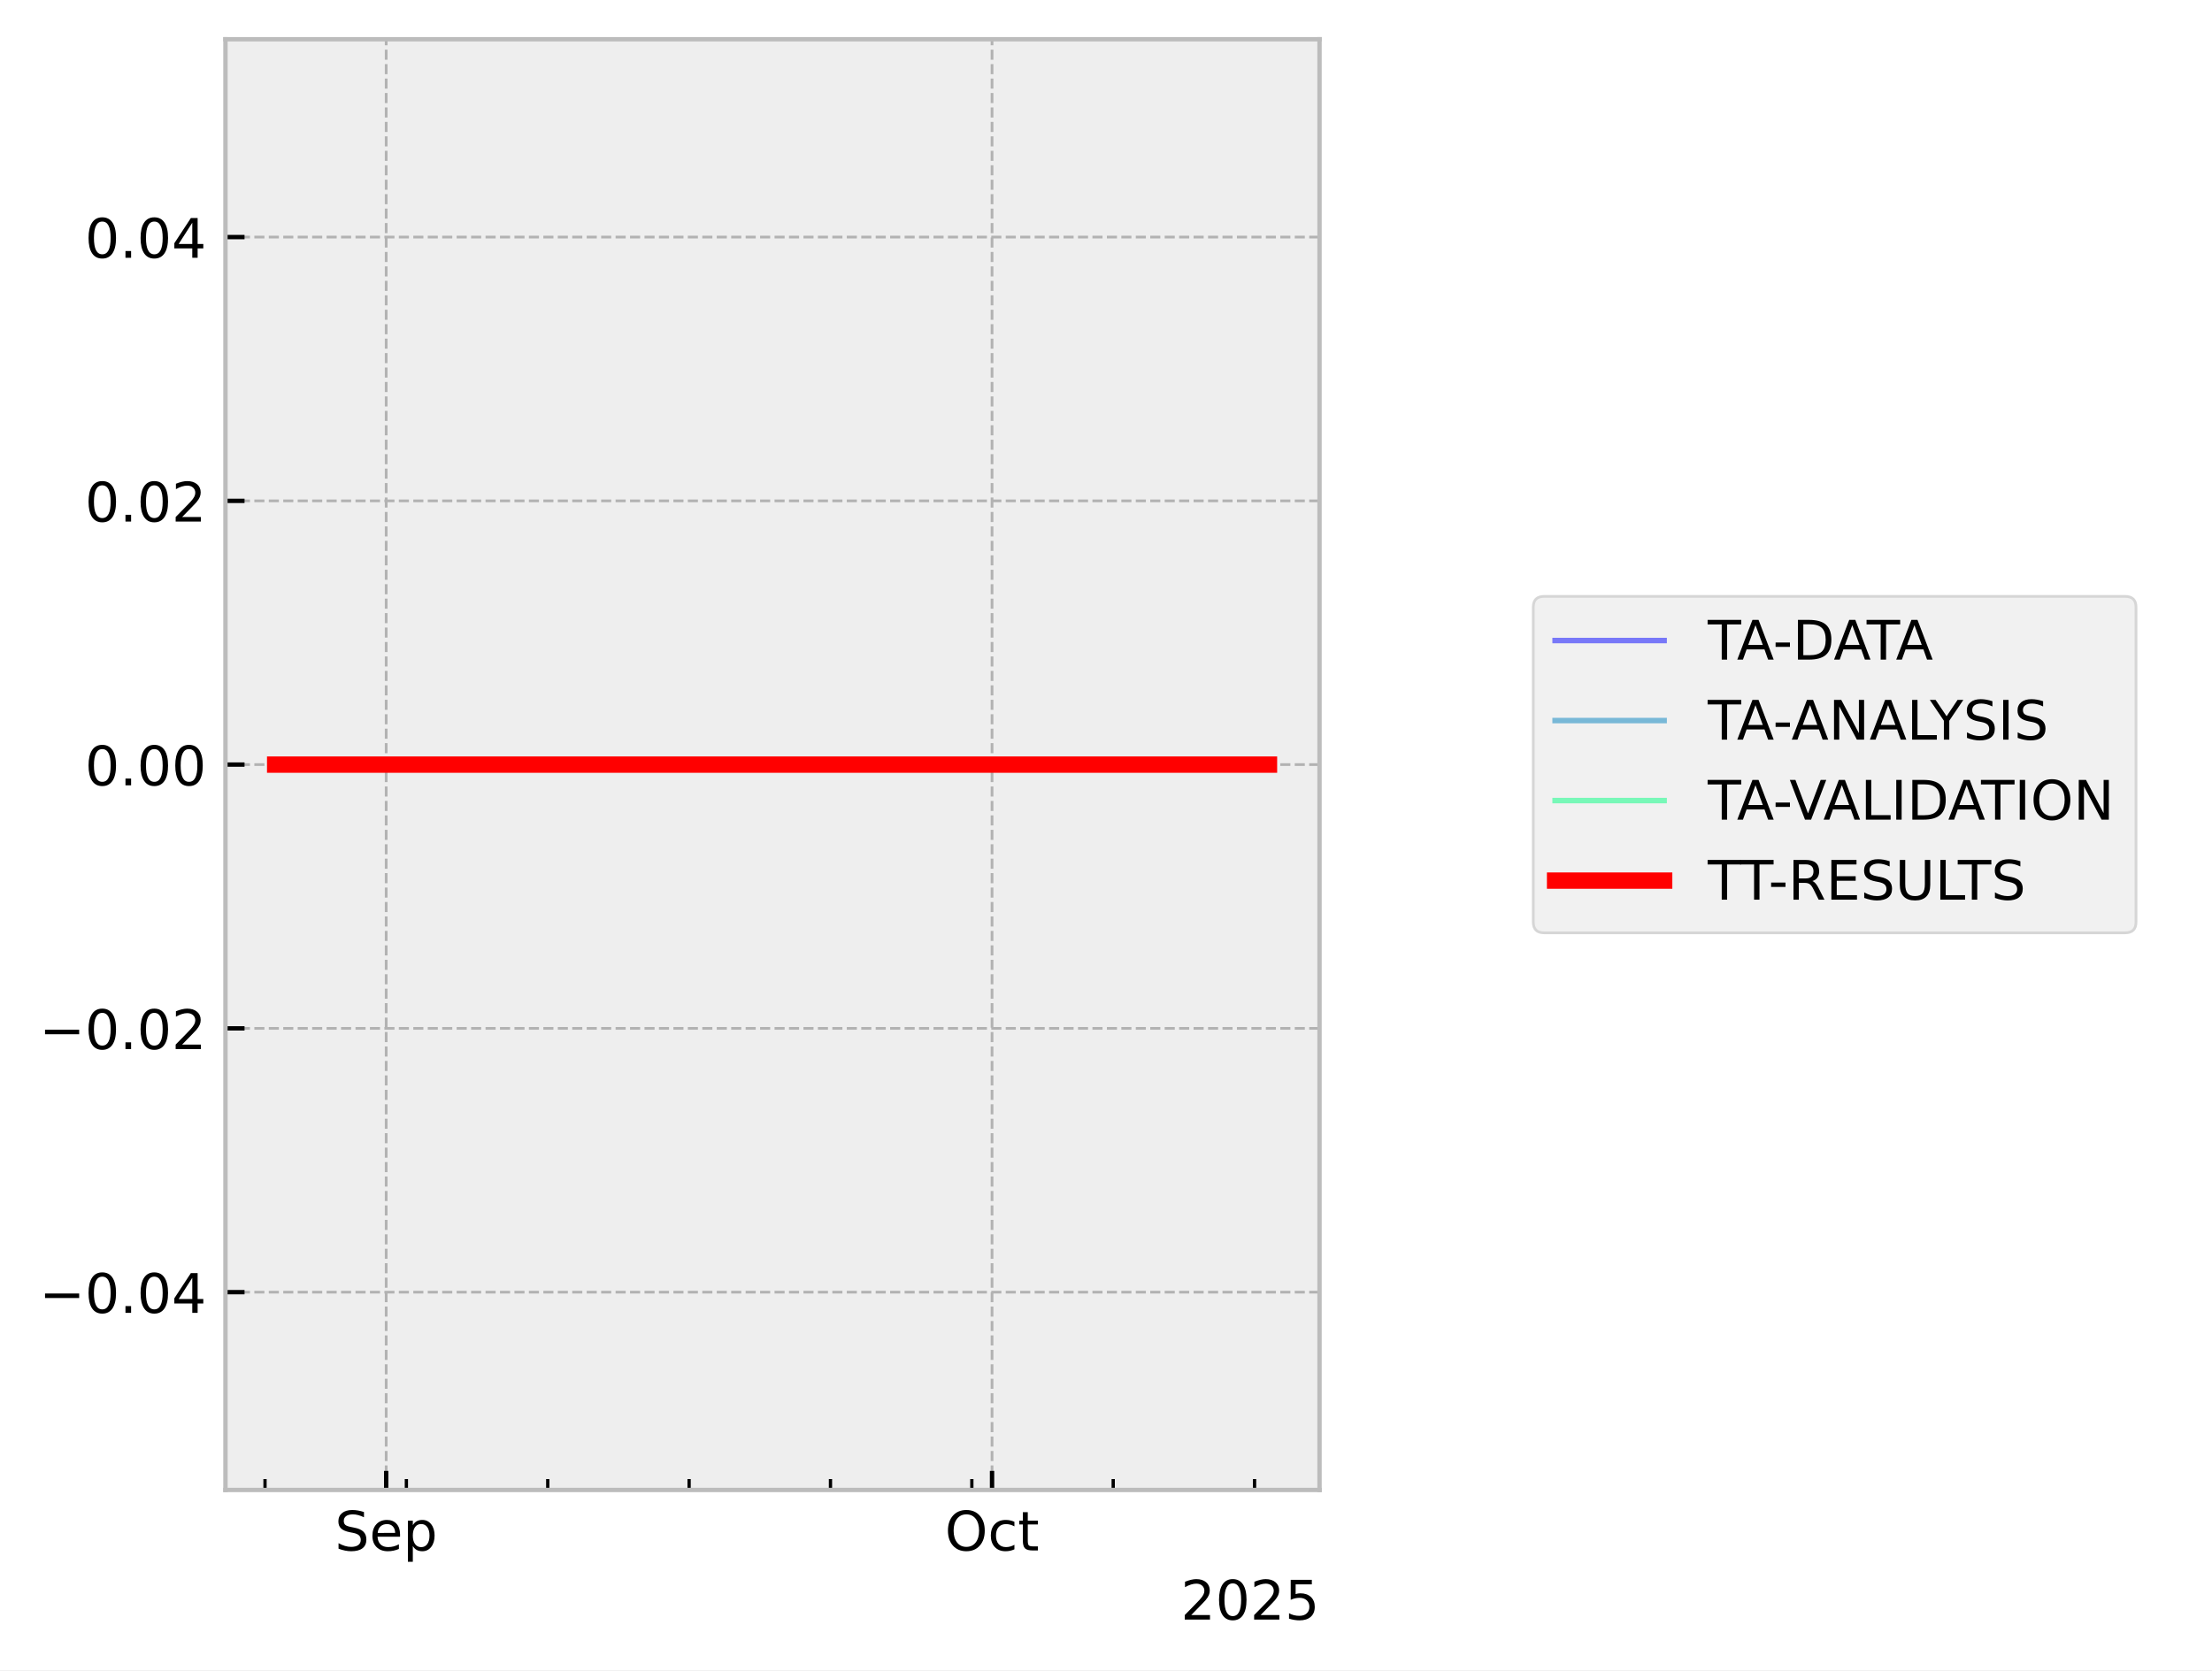
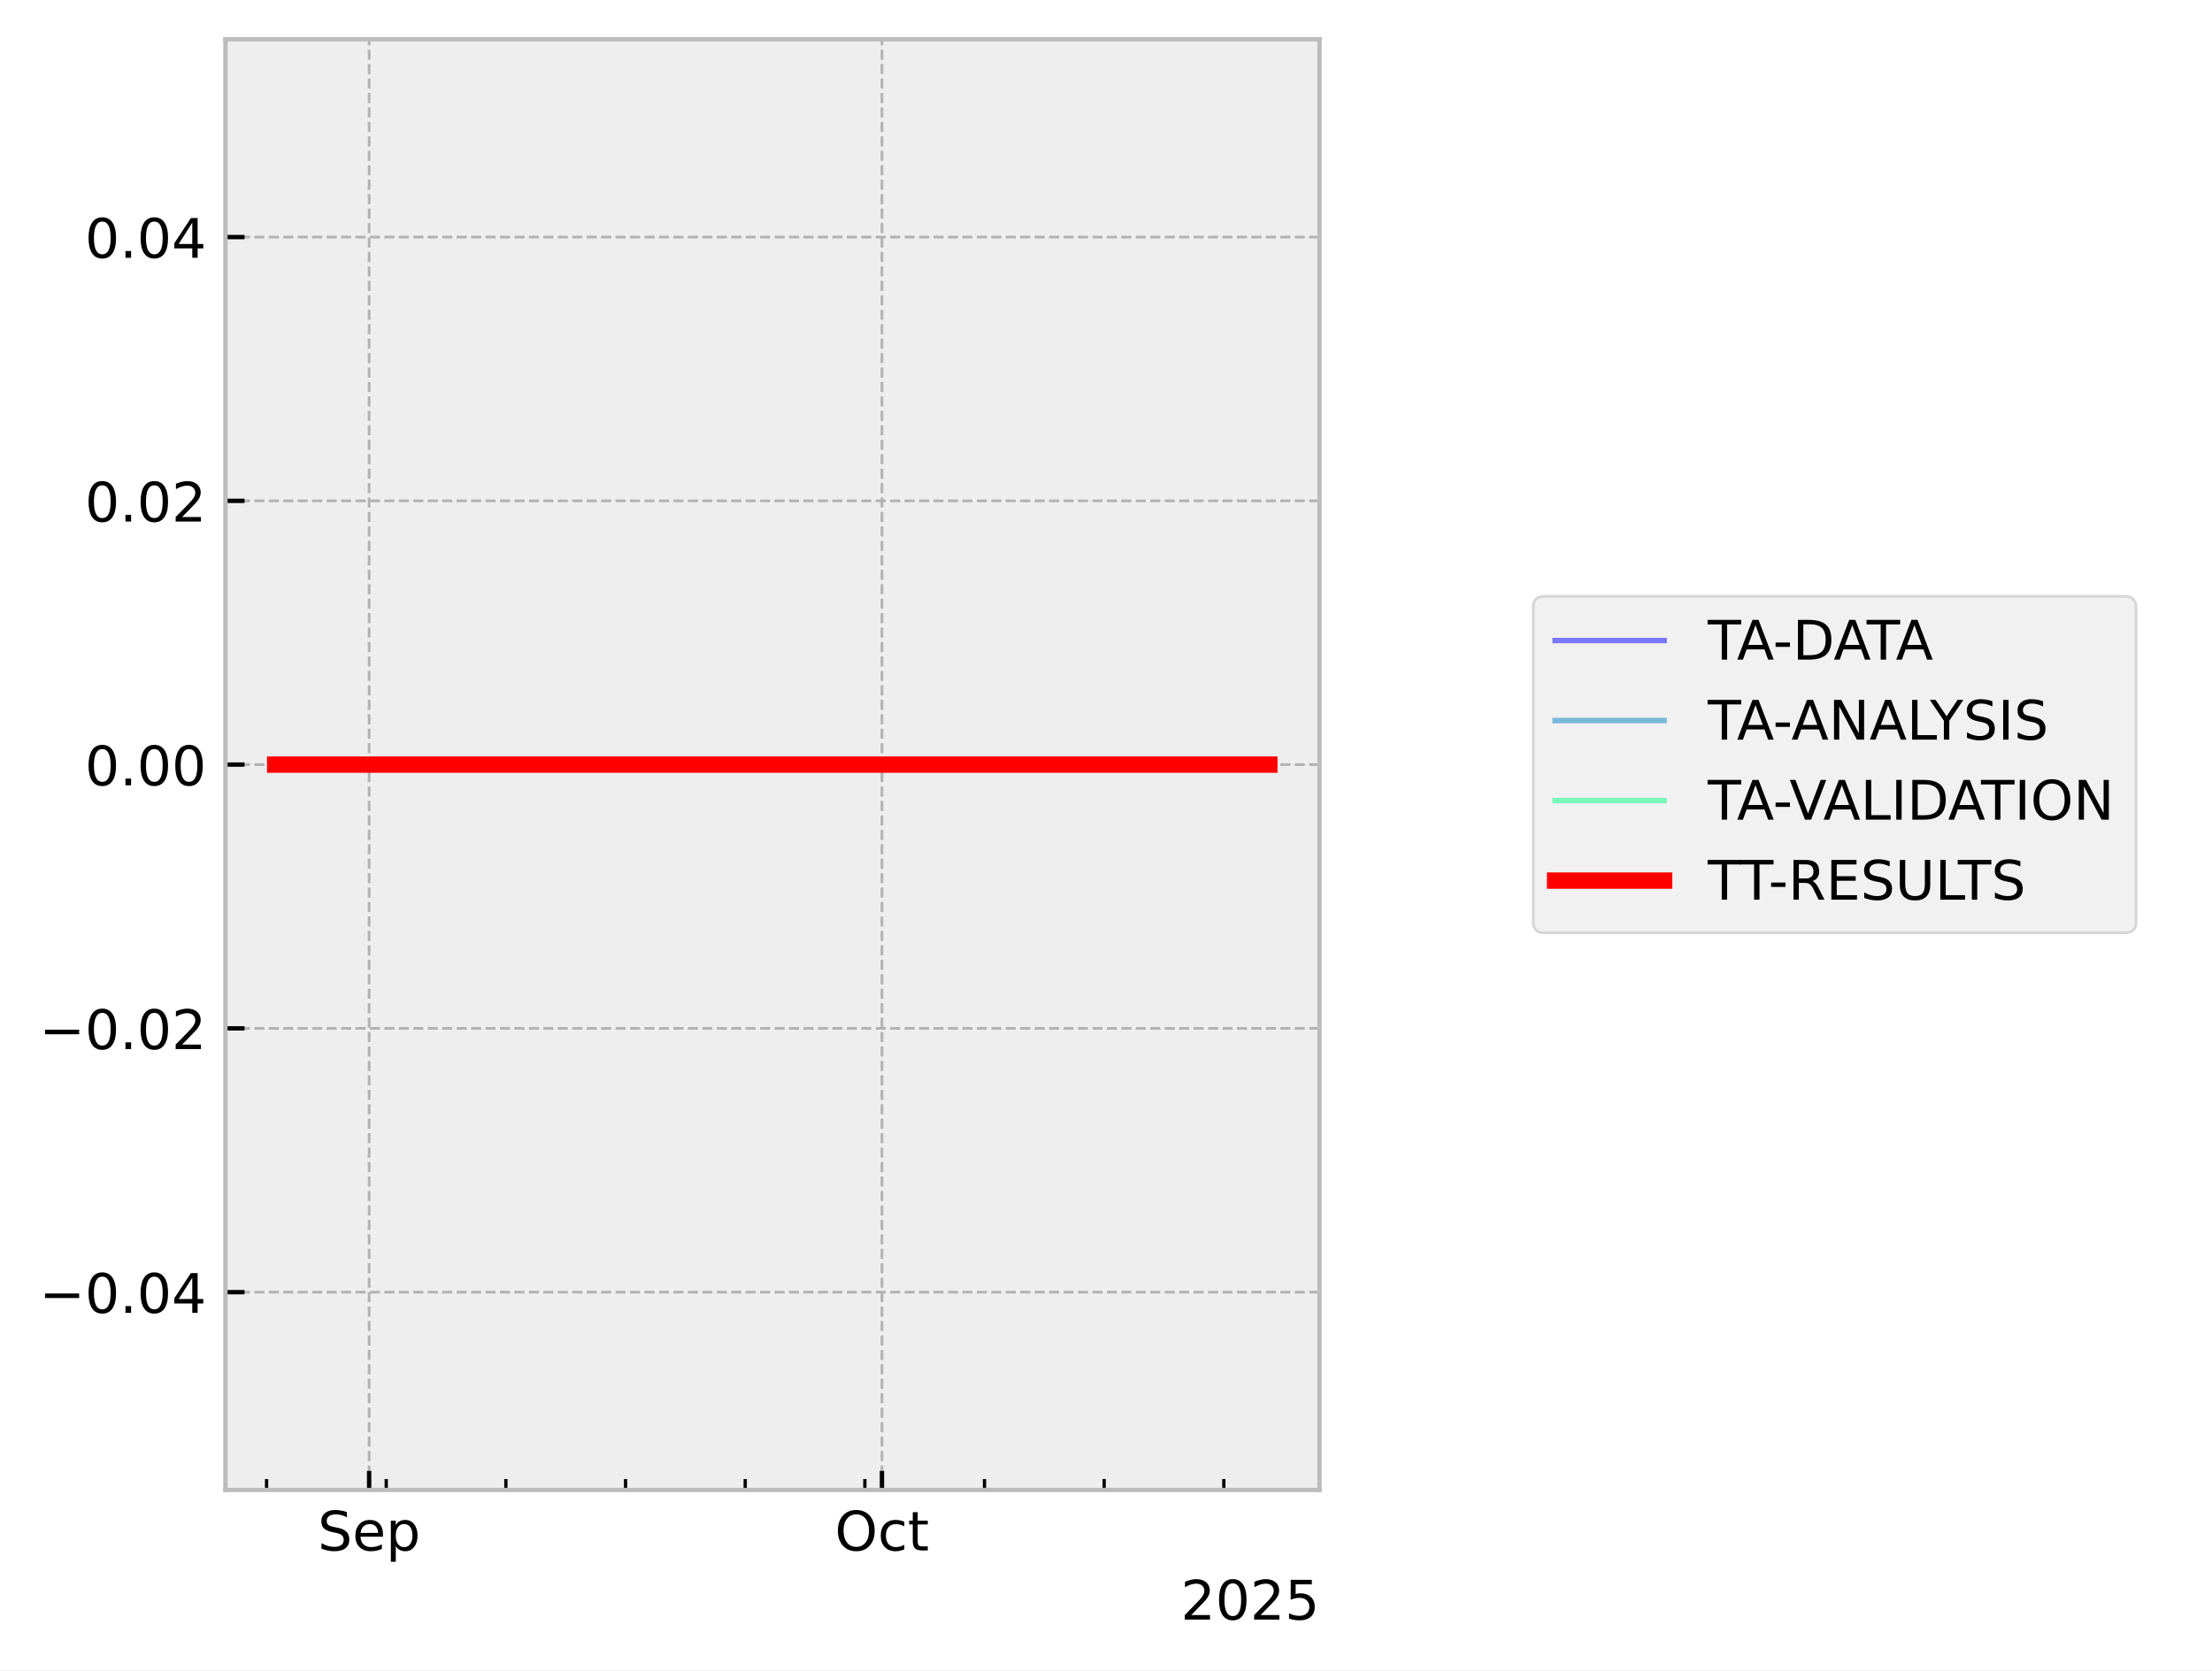
<svg xmlns="http://www.w3.org/2000/svg" xmlns:xlink="http://www.w3.org/1999/xlink" width="405.665pt" height="306.368pt" viewBox="0 0 405.665 306.368" version="1.1">
  <defs>
    <style type="text/css">*{stroke-linejoin: round; stroke-linecap: butt}</style>
  </defs>
  <g id="figure_1">
    <g id="patch_1">
      <path d="M 0 306.368  L 405.665 306.368  L 405.665 0  L 0 0  z " style="fill: #ffffff" />
    </g>
    <g id="axes_1">
      <g id="patch_2">
        <path d="M 41.345 273.312  L 241.991 273.312  L 241.991 7.2  L 41.345 7.2  z " style="fill: #eeeeee" />
      </g>
      <g id="matplotlib.axis_1">
        <g id="xtick_1">
          <g id="line2d_1">
-             <path d="M 70.823 273.312  L 70.823 7.2  " clip-path="url(#p8bd7d6f317)" style="fill: none; stroke-dasharray: 1.85,0.8; stroke-dashoffset: 0; stroke: #b2b2b2; stroke-width: 0.5" />
+             <path d="M 67.697 273.312  L 67.697 7.2  " clip-path="url(#p726fa04dba)" style="fill: none; stroke-dasharray: 1.85,0.8; stroke-dashoffset: 0; stroke: #b2b2b2; stroke-width: 0.5" />
          </g>
          <g id="line2d_2">
            <defs>
-               <path id="me79f7ab7cb" d="M 0 0  L 0 -3.5  " style="stroke: #000000; stroke-width: 0.8" />
-             </defs>
-             <g>
-               <use xlink:href="#me79f7ab7cb" x="70.823" y="273.312" style="stroke: #000000; stroke-width: 0.8" />
+               <path id="m95af756caa" d="M 0 0  L 0 -3.5  " style="stroke: #000000; stroke-width: 0.8" />
+             </defs>
+             <g>
+               <use xlink:href="#m95af756caa" x="67.697" y="273.312" style="stroke: #000000; stroke-width: 0.8" />
            </g>
          </g>
          <g id="text_1">
-             <g transform="translate(61.39827 284.4104) scale(0.1 -0.1)">
+             <g transform="translate(58.27193 284.4104) scale(0.1 -0.1)">
              <defs>
                <path id="DejaVuSans-53" d="M 3425 4513  L 3425 3897  Q 3066 4069 2747 4153  Q 2428 4238 2131 4238  Q 1616 4238 1336 4038  Q 1056 3838 1056 3469  Q 1056 3159 1242 3001  Q 1428 2844 1947 2747  L 2328 2669  Q 3034 2534 3370 2195  Q 3706 1856 3706 1288  Q 3706 609 3251 259  Q 2797 -91 1919 -91  Q 1588 -91 1214 -16  Q 841 59 441 206  L 441 856  Q 825 641 1194 531  Q 1563 422 1919 422  Q 2459 422 2753 634  Q 3047 847 3047 1241  Q 3047 1584 2836 1778  Q 2625 1972 2144 2069  L 1759 2144  Q 1053 2284 737 2584  Q 422 2884 422 3419  Q 422 4038 858 4394  Q 1294 4750 2059 4750  Q 2388 4750 2728 4690  Q 3069 4631 3425 4513  z " transform="scale(0.015625)" />
                <path id="DejaVuSans-65" d="M 3597 1894  L 3597 1613  L 953 1613  Q 991 1019 1311 708  Q 1631 397 2203 397  Q 2534 397 2845 478  Q 3156 559 3463 722  L 3463 178  Q 3153 47 2828 -22  Q 2503 -91 2169 -91  Q 1331 -91 842 396  Q 353 884 353 1716  Q 353 2575 817 3079  Q 1281 3584 2069 3584  Q 2775 3584 3186 3129  Q 3597 2675 3597 1894  z M 3022 2063  Q 3016 2534 2758 2815  Q 2500 3097 2075 3097  Q 1594 3097 1305 2825  Q 1016 2553 972 2059  L 3022 2063  z " transform="scale(0.015625)" />
                <path id="DejaVuSans-70" d="M 1159 525  L 1159 -1331  L 581 -1331  L 581 3500  L 1159 3500  L 1159 2969  Q 1341 3281 1617 3432  Q 1894 3584 2278 3584  Q 2916 3584 3314 3078  Q 3713 2572 3713 1747  Q 3713 922 3314 415  Q 2916 -91 2278 -91  Q 1894 -91 1617 61  Q 1341 213 1159 525  z M 3116 1747  Q 3116 2381 2855 2742  Q 2594 3103 2138 3103  Q 1681 3103 1420 2742  Q 1159 2381 1159 1747  Q 1159 1113 1420 752  Q 1681 391 2138 391  Q 2594 391 2855 752  Q 3116 1113 3116 1747  z " transform="scale(0.015625)" />
              </defs>
              <use xlink:href="#DejaVuSans-53" />
              <use xlink:href="#DejaVuSans-65" transform="translate(63.47656 0)" />
              <use xlink:href="#DejaVuSans-70" transform="translate(125 0)" />
            </g>
          </g>
        </g>
        <g id="xtick_2">
          <g id="line2d_3">
-             <path d="M 181.933 273.312  L 181.933 7.2  " clip-path="url(#p8bd7d6f317)" style="fill: none; stroke-dasharray: 1.85,0.8; stroke-dashoffset: 0; stroke: #b2b2b2; stroke-width: 0.5" />
+             <path d="M 161.743 273.312  L 161.743 7.2  " clip-path="url(#p726fa04dba)" style="fill: none; stroke-dasharray: 1.85,0.8; stroke-dashoffset: 0; stroke: #b2b2b2; stroke-width: 0.5" />
          </g>
          <g id="line2d_4">
            <g>
-               <use xlink:href="#me79f7ab7cb" x="181.933" y="273.312" style="stroke: #000000; stroke-width: 0.8" />
+               <use xlink:href="#m95af756caa" x="161.743" y="273.312" style="stroke: #000000; stroke-width: 0.8" />
            </g>
          </g>
          <g id="text_2">
-             <g transform="translate(173.2872 284.4104) scale(0.1 -0.1)">
+             <g transform="translate(153.0978 284.4104) scale(0.1 -0.1)">
              <defs>
                <path id="DejaVuSans-4f" d="M 2522 4238  Q 1834 4238 1429 3725  Q 1025 3213 1025 2328  Q 1025 1447 1429 934  Q 1834 422 2522 422  Q 3209 422 3611 934  Q 4013 1447 4013 2328  Q 4013 3213 3611 3725  Q 3209 4238 2522 4238  z M 2522 4750  Q 3503 4750 4090 4092  Q 4678 3434 4678 2328  Q 4678 1225 4090 567  Q 3503 -91 2522 -91  Q 1538 -91 948 565  Q 359 1222 359 2328  Q 359 3434 948 4092  Q 1538 4750 2522 4750  z " transform="scale(0.015625)" />
                <path id="DejaVuSans-63" d="M 3122 3366  L 3122 2828  Q 2878 2963 2633 3030  Q 2388 3097 2138 3097  Q 1578 3097 1268 2742  Q 959 2388 959 1747  Q 959 1106 1268 751  Q 1578 397 2138 397  Q 2388 397 2633 464  Q 2878 531 3122 666  L 3122 134  Q 2881 22 2623 -34  Q 2366 -91 2075 -91  Q 1284 -91 818 406  Q 353 903 353 1747  Q 353 2603 823 3093  Q 1294 3584 2113 3584  Q 2378 3584 2631 3529  Q 2884 3475 3122 3366  z " transform="scale(0.015625)" />
                <path id="DejaVuSans-74" d="M 1172 4494  L 1172 3500  L 2356 3500  L 2356 3053  L 1172 3053  L 1172 1153  Q 1172 725 1289 603  Q 1406 481 1766 481  L 2356 481  L 2356 0  L 1766 0  Q 1100 0 847 248  Q 594 497 594 1153  L 594 3053  L 172 3053  L 172 3500  L 594 3500  L 594 4494  L 1172 4494  z " transform="scale(0.015625)" />
              </defs>
              <use xlink:href="#DejaVuSans-4f" />
              <use xlink:href="#DejaVuSans-63" transform="translate(78.71094 0)" />
              <use xlink:href="#DejaVuSans-74" transform="translate(133.6914 0)" />
            </g>
          </g>
        </g>
        <g id="xtick_3">
          <g id="line2d_5">
            <defs>
-               <path id="m8ce0087744" d="M 0 0  L 0 -2  " style="stroke: #000000; stroke-width: 0.6" />
-             </defs>
-             <g>
-               <use xlink:href="#m8ce0087744" x="48.601" y="273.312" style="stroke: #000000; stroke-width: 0.6" />
+               <path id="mc5b8fd951e" d="M 0 0  L 0 -2  " style="stroke: #000000; stroke-width: 0.6" />
+             </defs>
+             <g>
+               <use xlink:href="#mc5b8fd951e" x="48.888" y="273.312" style="stroke: #000000; stroke-width: 0.6" />
            </g>
          </g>
        </g>
        <g id="xtick_4">
          <g id="line2d_6">
            <g>
-               <use xlink:href="#m8ce0087744" x="74.527" y="273.312" style="stroke: #000000; stroke-width: 0.6" />
+               <use xlink:href="#mc5b8fd951e" x="70.832" y="273.312" style="stroke: #000000; stroke-width: 0.6" />
            </g>
          </g>
        </g>
        <g id="xtick_5">
          <g id="line2d_7">
            <g>
-               <use xlink:href="#m8ce0087744" x="100.452" y="273.312" style="stroke: #000000; stroke-width: 0.6" />
+               <use xlink:href="#mc5b8fd951e" x="92.776" y="273.312" style="stroke: #000000; stroke-width: 0.6" />
            </g>
          </g>
        </g>
        <g id="xtick_6">
          <g id="line2d_8">
            <g>
-               <use xlink:href="#m8ce0087744" x="126.378" y="273.312" style="stroke: #000000; stroke-width: 0.6" />
+               <use xlink:href="#mc5b8fd951e" x="114.72" y="273.312" style="stroke: #000000; stroke-width: 0.6" />
            </g>
          </g>
        </g>
        <g id="xtick_7">
          <g id="line2d_9">
            <g>
-               <use xlink:href="#m8ce0087744" x="152.303" y="273.312" style="stroke: #000000; stroke-width: 0.6" />
+               <use xlink:href="#mc5b8fd951e" x="136.664" y="273.312" style="stroke: #000000; stroke-width: 0.6" />
            </g>
          </g>
        </g>
        <g id="xtick_8">
          <g id="line2d_10">
            <g>
-               <use xlink:href="#m8ce0087744" x="178.229" y="273.312" style="stroke: #000000; stroke-width: 0.6" />
+               <use xlink:href="#mc5b8fd951e" x="158.608" y="273.312" style="stroke: #000000; stroke-width: 0.6" />
            </g>
          </g>
        </g>
        <g id="xtick_9">
          <g id="line2d_11">
            <g>
-               <use xlink:href="#m8ce0087744" x="204.154" y="273.312" style="stroke: #000000; stroke-width: 0.6" />
+               <use xlink:href="#mc5b8fd951e" x="180.552" y="273.312" style="stroke: #000000; stroke-width: 0.6" />
            </g>
          </g>
        </g>
        <g id="xtick_10">
          <g id="line2d_12">
            <g>
-               <use xlink:href="#m8ce0087744" x="230.08" y="273.312" style="stroke: #000000; stroke-width: 0.6" />
+               <use xlink:href="#mc5b8fd951e" x="202.496" y="273.312" style="stroke: #000000; stroke-width: 0.6" />
+             </g>
+           </g>
+         </g>
+         <g id="xtick_11">
+           <g id="line2d_13">
+             <g>
+               <use xlink:href="#mc5b8fd951e" x="224.441" y="273.312" style="stroke: #000000; stroke-width: 0.6" />
            </g>
          </g>
        </g>
        <g id="text_3">
          <g transform="translate(216.5412 297.0886) scale(0.1 -0.1)">
            <defs>
              <path id="DejaVuSans-32" d="M 1228 531  L 3431 531  L 3431 0  L 469 0  L 469 531  Q 828 903 1448 1529  Q 2069 2156 2228 2338  Q 2531 2678 2651 2914  Q 2772 3150 2772 3378  Q 2772 3750 2511 3984  Q 2250 4219 1831 4219  Q 1534 4219 1204 4116  Q 875 4013 500 3803  L 500 4441  Q 881 4594 1212 4672  Q 1544 4750 1819 4750  Q 2544 4750 2975 4387  Q 3406 4025 3406 3419  Q 3406 3131 3298 2873  Q 3191 2616 2906 2266  Q 2828 2175 2409 1742  Q 1991 1309 1228 531  z " transform="scale(0.015625)" />
              <path id="DejaVuSans-30" d="M 2034 4250  Q 1547 4250 1301 3770  Q 1056 3291 1056 2328  Q 1056 1369 1301 889  Q 1547 409 2034 409  Q 2525 409 2770 889  Q 3016 1369 3016 2328  Q 3016 3291 2770 3770  Q 2525 4250 2034 4250  z M 2034 4750  Q 2819 4750 3233 4129  Q 3647 3509 3647 2328  Q 3647 1150 3233 529  Q 2819 -91 2034 -91  Q 1250 -91 836 529  Q 422 1150 422 2328  Q 422 3509 836 4129  Q 1250 4750 2034 4750  z " transform="scale(0.015625)" />
              <path id="DejaVuSans-35" d="M 691 4666  L 3169 4666  L 3169 4134  L 1269 4134  L 1269 2991  Q 1406 3038 1543 3061  Q 1681 3084 1819 3084  Q 2600 3084 3056 2656  Q 3513 2228 3513 1497  Q 3513 744 3044 326  Q 2575 -91 1722 -91  Q 1428 -91 1123 -41  Q 819 9 494 109  L 494 744  Q 775 591 1075 516  Q 1375 441 1709 441  Q 2250 441 2565 725  Q 2881 1009 2881 1497  Q 2881 1984 2565 2268  Q 2250 2553 1709 2553  Q 1456 2553 1204 2497  Q 953 2441 691 2322  L 691 4666  z " transform="scale(0.015625)" />
            </defs>
            <use xlink:href="#DejaVuSans-32" />
            <use xlink:href="#DejaVuSans-30" transform="translate(63.62305 0)" />
            <use xlink:href="#DejaVuSans-32" transform="translate(127.2461 0)" />
            <use xlink:href="#DejaVuSans-35" transform="translate(190.8691 0)" />
          </g>
        </g>
      </g>
      <g id="matplotlib.axis_2">
        <g id="ytick_1">
-           <g id="line2d_13">
-             <path d="M 41.345 237.024  L 241.991 237.024  " clip-path="url(#p8bd7d6f317)" style="fill: none; stroke-dasharray: 1.85,0.8; stroke-dashoffset: 0; stroke: #b2b2b2; stroke-width: 0.5" />
-           </g>
          <g id="line2d_14">
-             <defs>
-               <path id="m07ac618ad4" d="M 0 0  L 3.5 0  " style="stroke: #000000; stroke-width: 0.8" />
-             </defs>
-             <g>
-               <use xlink:href="#m07ac618ad4" x="41.345" y="237.024" style="stroke: #000000; stroke-width: 0.8" />
+             <path d="M 41.345 237.024  L 241.991 237.024  " clip-path="url(#p726fa04dba)" style="fill: none; stroke-dasharray: 1.85,0.8; stroke-dashoffset: 0; stroke: #b2b2b2; stroke-width: 0.5" />
+           </g>
+           <g id="line2d_15">
+             <defs>
+               <path id="ma5ca0bc8ba" d="M 0 0  L 3.5 0  " style="stroke: #000000; stroke-width: 0.8" />
+             </defs>
+             <g>
+               <use xlink:href="#ma5ca0bc8ba" x="41.345" y="237.024" style="stroke: #000000; stroke-width: 0.8" />
            </g>
          </g>
          <g id="text_4">
            <g transform="translate(7.2 240.8232) scale(0.1 -0.1)">
              <defs>
                <path id="DejaVuSans-2212" d="M 678 2272  L 4684 2272  L 4684 1741  L 678 1741  L 678 2272  z " transform="scale(0.015625)" />
                <path id="DejaVuSans-2e" d="M 684 794  L 1344 794  L 1344 0  L 684 0  L 684 794  z " transform="scale(0.015625)" />
                <path id="DejaVuSans-34" d="M 2419 4116  L 825 1625  L 2419 1625  L 2419 4116  z M 2253 4666  L 3047 4666  L 3047 1625  L 3713 1625  L 3713 1100  L 3047 1100  L 3047 0  L 2419 0  L 2419 1100  L 313 1100  L 313 1709  L 2253 4666  z " transform="scale(0.015625)" />
              </defs>
              <use xlink:href="#DejaVuSans-2212" />
              <use xlink:href="#DejaVuSans-30" transform="translate(83.78906 0)" />
              <use xlink:href="#DejaVuSans-2e" transform="translate(147.4121 0)" />
              <use xlink:href="#DejaVuSans-30" transform="translate(179.1992 0)" />
              <use xlink:href="#DejaVuSans-34" transform="translate(242.8223 0)" />
            </g>
          </g>
        </g>
        <g id="ytick_2">
-           <g id="line2d_15">
-             <path d="M 41.345 188.64  L 241.991 188.64  " clip-path="url(#p8bd7d6f317)" style="fill: none; stroke-dasharray: 1.85,0.8; stroke-dashoffset: 0; stroke: #b2b2b2; stroke-width: 0.5" />
-           </g>
          <g id="line2d_16">
-             <g>
-               <use xlink:href="#m07ac618ad4" x="41.345" y="188.64" style="stroke: #000000; stroke-width: 0.8" />
+             <path d="M 41.345 188.64  L 241.991 188.64  " clip-path="url(#p726fa04dba)" style="fill: none; stroke-dasharray: 1.85,0.8; stroke-dashoffset: 0; stroke: #b2b2b2; stroke-width: 0.5" />
+           </g>
+           <g id="line2d_17">
+             <g>
+               <use xlink:href="#ma5ca0bc8ba" x="41.345" y="188.64" style="stroke: #000000; stroke-width: 0.8" />
            </g>
          </g>
          <g id="text_5">
            <g transform="translate(7.2 192.4392) scale(0.1 -0.1)">
              <use xlink:href="#DejaVuSans-2212" />
              <use xlink:href="#DejaVuSans-30" transform="translate(83.78906 0)" />
              <use xlink:href="#DejaVuSans-2e" transform="translate(147.4121 0)" />
              <use xlink:href="#DejaVuSans-30" transform="translate(179.1992 0)" />
              <use xlink:href="#DejaVuSans-32" transform="translate(242.8223 0)" />
            </g>
          </g>
        </g>
        <g id="ytick_3">
-           <g id="line2d_17">
-             <path d="M 41.345 140.256  L 241.991 140.256  " clip-path="url(#p8bd7d6f317)" style="fill: none; stroke-dasharray: 1.85,0.8; stroke-dashoffset: 0; stroke: #b2b2b2; stroke-width: 0.5" />
-           </g>
          <g id="line2d_18">
-             <g>
-               <use xlink:href="#m07ac618ad4" x="41.345" y="140.256" style="stroke: #000000; stroke-width: 0.8" />
+             <path d="M 41.345 140.256  L 241.991 140.256  " clip-path="url(#p726fa04dba)" style="fill: none; stroke-dasharray: 1.85,0.8; stroke-dashoffset: 0; stroke: #b2b2b2; stroke-width: 0.5" />
+           </g>
+           <g id="line2d_19">
+             <g>
+               <use xlink:href="#ma5ca0bc8ba" x="41.345" y="140.256" style="stroke: #000000; stroke-width: 0.8" />
            </g>
          </g>
          <g id="text_6">
            <g transform="translate(15.57969 144.0552) scale(0.1 -0.1)">
              <use xlink:href="#DejaVuSans-30" />
              <use xlink:href="#DejaVuSans-2e" transform="translate(63.62305 0)" />
              <use xlink:href="#DejaVuSans-30" transform="translate(95.41016 0)" />
              <use xlink:href="#DejaVuSans-30" transform="translate(159.0332 0)" />
            </g>
          </g>
        </g>
        <g id="ytick_4">
-           <g id="line2d_19">
-             <path d="M 41.345 91.872  L 241.991 91.872  " clip-path="url(#p8bd7d6f317)" style="fill: none; stroke-dasharray: 1.85,0.8; stroke-dashoffset: 0; stroke: #b2b2b2; stroke-width: 0.5" />
-           </g>
          <g id="line2d_20">
-             <g>
-               <use xlink:href="#m07ac618ad4" x="41.345" y="91.872" style="stroke: #000000; stroke-width: 0.8" />
+             <path d="M 41.345 91.872  L 241.991 91.872  " clip-path="url(#p726fa04dba)" style="fill: none; stroke-dasharray: 1.85,0.8; stroke-dashoffset: 0; stroke: #b2b2b2; stroke-width: 0.5" />
+           </g>
+           <g id="line2d_21">
+             <g>
+               <use xlink:href="#ma5ca0bc8ba" x="41.345" y="91.872" style="stroke: #000000; stroke-width: 0.8" />
            </g>
          </g>
          <g id="text_7">
            <g transform="translate(15.57969 95.67122) scale(0.1 -0.1)">
              <use xlink:href="#DejaVuSans-30" />
              <use xlink:href="#DejaVuSans-2e" transform="translate(63.62305 0)" />
              <use xlink:href="#DejaVuSans-30" transform="translate(95.41016 0)" />
              <use xlink:href="#DejaVuSans-32" transform="translate(159.0332 0)" />
            </g>
          </g>
        </g>
        <g id="ytick_5">
-           <g id="line2d_21">
-             <path d="M 41.345 43.488  L 241.991 43.488  " clip-path="url(#p8bd7d6f317)" style="fill: none; stroke-dasharray: 1.85,0.8; stroke-dashoffset: 0; stroke: #b2b2b2; stroke-width: 0.5" />
-           </g>
          <g id="line2d_22">
-             <g>
-               <use xlink:href="#m07ac618ad4" x="41.345" y="43.488" style="stroke: #000000; stroke-width: 0.8" />
+             <path d="M 41.345 43.488  L 241.991 43.488  " clip-path="url(#p726fa04dba)" style="fill: none; stroke-dasharray: 1.85,0.8; stroke-dashoffset: 0; stroke: #b2b2b2; stroke-width: 0.5" />
+           </g>
+           <g id="line2d_23">
+             <g>
+               <use xlink:href="#ma5ca0bc8ba" x="41.345" y="43.488" style="stroke: #000000; stroke-width: 0.8" />
            </g>
          </g>
          <g id="text_8">
            <g transform="translate(15.57969 47.28722) scale(0.1 -0.1)">
              <use xlink:href="#DejaVuSans-30" />
              <use xlink:href="#DejaVuSans-2e" transform="translate(63.62305 0)" />
              <use xlink:href="#DejaVuSans-30" transform="translate(95.41016 0)" />
              <use xlink:href="#DejaVuSans-34" transform="translate(159.0332 0)" />
            </g>
          </g>
        </g>
      </g>
-       <g id="line2d_23">
-         <path d="M 50.466 140.256  L 51.016 140.256  L 53.923 140.256  L 54.371 140.256  L 54.519 140.256  L 54.838 140.256  L 58.709 140.256  L 62.148 140.256  L 106.678 140.256  L 109.309 140.256  L 113.645 140.256  L 124.495 140.256  L 125.209 140.256  L 128.16 140.256  L 128.732 140.256  L 131.552 140.256  L 139.408 140.256  L 164.905 140.256  L 176.083 140.256  L 202.801 140.256  L 206.802 140.256  L 232.72 140.256  L 232.871 140.256  " clip-path="url(#p8bd7d6f317)" style="fill: none; stroke: #0000ff; stroke-opacity: 0.5; stroke-linecap: square" />
-       </g>
      <g id="line2d_24">
-         <path d="M 50.466 140.256  L 51.016 140.256  L 53.923 140.256  L 54.371 140.256  L 54.519 140.256  L 54.838 140.256  L 58.709 140.256  L 62.148 140.256  L 106.678 140.256  L 109.309 140.256  L 113.645 140.256  L 124.495 140.256  L 125.209 140.256  L 128.16 140.256  L 128.732 140.256  L 131.552 140.256  L 139.408 140.256  L 164.905 140.256  L 176.083 140.256  L 202.801 140.256  L 206.802 140.256  L 232.72 140.256  L 232.871 140.256  " clip-path="url(#p8bd7d6f317)" style="fill: none; stroke: #0080bf; stroke-opacity: 0.5; stroke-linecap: square" />
+         <path d="M 50.466 140.256  L 50.931 140.256  L 53.392 140.256  L 53.771 140.256  L 53.897 140.256  L 54.167 140.256  L 57.443 140.256  L 60.354 140.256  L 98.046 140.256  L 100.272 140.256  L 103.943 140.256  L 113.127 140.256  L 113.731 140.256  L 116.228 140.256  L 116.712 140.256  L 119.1 140.256  L 125.749 140.256  L 147.331 140.256  L 156.792 140.256  L 179.407 140.256  L 182.793 140.256  L 204.859 140.256  L 232.796 140.256  L 232.871 140.256  " clip-path="url(#p726fa04dba)" style="fill: none; stroke: #0000ff; stroke-opacity: 0.5; stroke-linecap: square" />
      </g>
      <g id="line2d_25">
-         <path d="M 50.466 140.256  L 51.016 140.256  L 53.923 140.256  L 54.371 140.256  L 54.519 140.256  L 54.838 140.256  L 58.709 140.256  L 62.148 140.256  L 106.678 140.256  L 109.309 140.256  L 113.645 140.256  L 124.495 140.256  L 125.209 140.256  L 128.16 140.256  L 128.732 140.256  L 131.552 140.256  L 139.408 140.256  L 164.905 140.256  L 176.083 140.256  L 202.801 140.256  L 206.802 140.256  L 232.72 140.256  L 232.871 140.256  " clip-path="url(#p8bd7d6f317)" style="fill: none; stroke: #00ff80; stroke-opacity: 0.5; stroke-linecap: square" />
+         <path d="M 50.466 140.256  L 50.931 140.256  L 53.392 140.256  L 53.771 140.256  L 53.897 140.256  L 54.167 140.256  L 57.443 140.256  L 60.354 140.256  L 98.046 140.256  L 100.272 140.256  L 103.943 140.256  L 113.127 140.256  L 113.731 140.256  L 116.228 140.256  L 116.712 140.256  L 119.1 140.256  L 125.749 140.256  L 147.331 140.256  L 156.792 140.256  L 179.407 140.256  L 182.793 140.256  L 204.859 140.256  L 232.796 140.256  L 232.871 140.256  " clip-path="url(#p726fa04dba)" style="fill: none; stroke: #0080bf; stroke-opacity: 0.5; stroke-linecap: square" />
      </g>
      <g id="line2d_26">
-         <path d="M 50.466 140.256  L 51.016 140.256  L 53.923 140.256  L 54.371 140.256  L 54.519 140.256  L 54.838 140.256  L 58.709 140.256  L 62.148 140.256  L 232.72 140.256  " clip-path="url(#p8bd7d6f317)" style="fill: none; stroke: #ff0000; stroke-width: 3; stroke-linecap: square" />
+         <path d="M 50.466 140.256  L 50.931 140.256  L 53.392 140.256  L 53.771 140.256  L 53.897 140.256  L 54.167 140.256  L 57.443 140.256  L 60.354 140.256  L 98.046 140.256  L 100.272 140.256  L 103.943 140.256  L 113.127 140.256  L 113.731 140.256  L 116.228 140.256  L 116.712 140.256  L 119.1 140.256  L 125.749 140.256  L 147.331 140.256  L 156.792 140.256  L 179.407 140.256  L 182.793 140.256  L 204.859 140.256  L 232.796 140.256  L 232.871 140.256  " clip-path="url(#p726fa04dba)" style="fill: none; stroke: #00ff80; stroke-opacity: 0.5; stroke-linecap: square" />
+       </g>
+       <g id="line2d_27">
+         <path d="M 50.466 140.256  L 50.931 140.256  L 53.392 140.256  L 53.771 140.256  L 53.897 140.256  L 54.167 140.256  L 57.443 140.256  L 60.354 140.256  L 232.796 140.256  " clip-path="url(#p726fa04dba)" style="fill: none; stroke: #ff0000; stroke-width: 3; stroke-linecap: square" />
      </g>
      <g id="patch_3">
        <path d="M 41.345 273.312  L 41.345 7.2  " style="fill: none; stroke: #bcbcbc; stroke-width: 0.8; stroke-linejoin: miter; stroke-linecap: square" />
      </g>
      <g id="patch_4">
        <path d="M 241.991 273.312  L 241.991 7.2  " style="fill: none; stroke: #bcbcbc; stroke-width: 0.8; stroke-linejoin: miter; stroke-linecap: square" />
      </g>
      <g id="patch_5">
        <path d="M 41.345 273.312  L 241.991 273.312  " style="fill: none; stroke: #bcbcbc; stroke-width: 0.8; stroke-linejoin: miter; stroke-linecap: square" />
      </g>
      <g id="patch_6">
        <path d="M 41.345 7.2  L 241.991 7.2  " style="fill: none; stroke: #bcbcbc; stroke-width: 0.8; stroke-linejoin: miter; stroke-linecap: square" />
      </g>
    </g>
    <g id="axes_2">
      <g id="legend_1">
        <g id="patch_7">
          <path d="M 283.193 171.112  L 389.729 171.112  Q 391.729 171.112 391.729 169.112  L 391.729 111.4  Q 391.729 109.4 389.729 109.4  L 283.193 109.4  Q 281.193 109.4 281.193 111.4  L 281.193 169.112  Q 281.193 171.112 283.193 171.112  z " style="fill: #eeeeee; opacity: 0.8; stroke: #cccccc; stroke-width: 0.5; stroke-linejoin: miter" />
        </g>
-         <g id="line2d_27">
+         <g id="line2d_28">
          <path d="M 285.193 117.498  L 295.193 117.498  L 305.193 117.498  " style="fill: none; stroke: #0000ff; stroke-opacity: 0.5; stroke-linecap: square" />
        </g>
        <g id="text_9">
          <g transform="translate(313.193 120.9982) scale(0.1 -0.1)">
            <defs>
              <path id="DejaVuSans-54" d="M -19 4666  L 3928 4666  L 3928 4134  L 2272 4134  L 2272 0  L 1638 0  L 1638 4134  L -19 4134  L -19 4666  z " transform="scale(0.015625)" />
              <path id="DejaVuSans-41" d="M 2188 4044  L 1331 1722  L 3047 1722  L 2188 4044  z M 1831 4666  L 2547 4666  L 4325 0  L 3669 0  L 3244 1197  L 1141 1197  L 716 0  L 50 0  L 1831 4666  z " transform="scale(0.015625)" />
              <path id="DejaVuSans-2d" d="M 313 2009  L 1997 2009  L 1997 1497  L 313 1497  L 313 2009  z " transform="scale(0.015625)" />
              <path id="DejaVuSans-44" d="M 1259 4147  L 1259 519  L 2022 519  Q 2988 519 3436 956  Q 3884 1394 3884 2338  Q 3884 3275 3436 3711  Q 2988 4147 2022 4147  L 1259 4147  z M 628 4666  L 1925 4666  Q 3281 4666 3915 4102  Q 4550 3538 4550 2338  Q 4550 1131 3912 565  Q 3275 0 1925 0  L 628 0  L 628 4666  z " transform="scale(0.015625)" />
            </defs>
            <use xlink:href="#DejaVuSans-54" />
            <use xlink:href="#DejaVuSans-41" transform="translate(53.33398 0)" />
            <use xlink:href="#DejaVuSans-2d" transform="translate(119.4922 0)" />
            <use xlink:href="#DejaVuSans-44" transform="translate(155.5762 0)" />
            <use xlink:href="#DejaVuSans-41" transform="translate(230.8281 0)" />
            <use xlink:href="#DejaVuSans-54" transform="translate(291.4863 0)" />
            <use xlink:href="#DejaVuSans-41" transform="translate(344.8203 0)" />
          </g>
        </g>
-         <g id="line2d_28">
+         <g id="line2d_29">
          <path d="M 285.193 132.176  L 295.193 132.176  L 305.193 132.176  " style="fill: none; stroke: #0080bf; stroke-opacity: 0.5; stroke-linecap: square" />
        </g>
        <g id="text_10">
          <g transform="translate(313.193 135.6763) scale(0.1 -0.1)">
            <defs>
              <path id="DejaVuSans-4e" d="M 628 4666  L 1478 4666  L 3547 763  L 3547 4666  L 4159 4666  L 4159 0  L 3309 0  L 1241 3903  L 1241 0  L 628 0  L 628 4666  z " transform="scale(0.015625)" />
              <path id="DejaVuSans-4c" d="M 628 4666  L 1259 4666  L 1259 531  L 3531 531  L 3531 0  L 628 0  L 628 4666  z " transform="scale(0.015625)" />
              <path id="DejaVuSans-59" d="M -13 4666  L 666 4666  L 1959 2747  L 3244 4666  L 3922 4666  L 2272 2222  L 2272 0  L 1638 0  L 1638 2222  L -13 4666  z " transform="scale(0.015625)" />
              <path id="DejaVuSans-49" d="M 628 4666  L 1259 4666  L 1259 0  L 628 0  L 628 4666  z " transform="scale(0.015625)" />
            </defs>
            <use xlink:href="#DejaVuSans-54" />
            <use xlink:href="#DejaVuSans-41" transform="translate(53.33398 0)" />
            <use xlink:href="#DejaVuSans-2d" transform="translate(119.4922 0)" />
            <use xlink:href="#DejaVuSans-41" transform="translate(153.3262 0)" />
            <use xlink:href="#DejaVuSans-4e" transform="translate(221.7344 0)" />
            <use xlink:href="#DejaVuSans-41" transform="translate(296.5391 0)" />
            <use xlink:href="#DejaVuSans-4c" transform="translate(364.9473 0)" />
            <use xlink:href="#DejaVuSans-59" transform="translate(407.4102 0)" />
            <use xlink:href="#DejaVuSans-53" transform="translate(468.4941 0)" />
            <use xlink:href="#DejaVuSans-49" transform="translate(531.9707 0)" />
            <use xlink:href="#DejaVuSans-53" transform="translate(561.4629 0)" />
          </g>
        </g>
-         <g id="line2d_29">
+         <g id="line2d_30">
          <path d="M 285.193 146.854  L 295.193 146.854  L 305.193 146.854  " style="fill: none; stroke: #00ff80; stroke-opacity: 0.5; stroke-linecap: square" />
        </g>
        <g id="text_11">
          <g transform="translate(313.193 150.3544) scale(0.1 -0.1)">
            <defs>
              <path id="DejaVuSans-56" d="M 1831 0  L 50 4666  L 709 4666  L 2188 738  L 3669 4666  L 4325 4666  L 2547 0  L 1831 0  z " transform="scale(0.015625)" />
            </defs>
            <use xlink:href="#DejaVuSans-54" />
            <use xlink:href="#DejaVuSans-41" transform="translate(53.33398 0)" />
            <use xlink:href="#DejaVuSans-2d" transform="translate(119.4922 0)" />
            <use xlink:href="#DejaVuSans-56" transform="translate(149.7012 0)" />
            <use xlink:href="#DejaVuSans-41" transform="translate(211.7344 0)" />
            <use xlink:href="#DejaVuSans-4c" transform="translate(280.1426 0)" />
            <use xlink:href="#DejaVuSans-49" transform="translate(335.8555 0)" />
            <use xlink:href="#DejaVuSans-44" transform="translate(365.3477 0)" />
            <use xlink:href="#DejaVuSans-41" transform="translate(440.5996 0)" />
            <use xlink:href="#DejaVuSans-54" transform="translate(501.2578 0)" />
            <use xlink:href="#DejaVuSans-49" transform="translate(562.3418 0)" />
            <use xlink:href="#DejaVuSans-4f" transform="translate(591.834 0)" />
            <use xlink:href="#DejaVuSans-4e" transform="translate(670.5449 0)" />
          </g>
        </g>
-         <g id="line2d_30">
+         <g id="line2d_31">
          <path d="M 285.193 161.533  L 295.193 161.533  L 305.193 161.533  " style="fill: none; stroke: #ff0000; stroke-width: 3; stroke-linecap: square" />
        </g>
        <g id="text_12">
          <g transform="translate(313.193 165.0326) scale(0.1 -0.1)">
            <defs>
              <path id="DejaVuSans-52" d="M 2841 2188  Q 3044 2119 3236 1894  Q 3428 1669 3622 1275  L 4263 0  L 3584 0  L 2988 1197  Q 2756 1666 2539 1819  Q 2322 1972 1947 1972  L 1259 1972  L 1259 0  L 628 0  L 628 4666  L 2053 4666  Q 2853 4666 3247 4331  Q 3641 3997 3641 3322  Q 3641 2881 3436 2590  Q 3231 2300 2841 2188  z M 1259 4147  L 1259 2491  L 2053 2491  Q 2509 2491 2742 2702  Q 2975 2913 2975 3322  Q 2975 3731 2742 3939  Q 2509 4147 2053 4147  L 1259 4147  z " transform="scale(0.015625)" />
              <path id="DejaVuSans-45" d="M 628 4666  L 3578 4666  L 3578 4134  L 1259 4134  L 1259 2753  L 3481 2753  L 3481 2222  L 1259 2222  L 1259 531  L 3634 531  L 3634 0  L 628 0  L 628 4666  z " transform="scale(0.015625)" />
              <path id="DejaVuSans-55" d="M 556 4666  L 1191 4666  L 1191 1831  Q 1191 1081 1462 751  Q 1734 422 2344 422  Q 2950 422 3222 751  Q 3494 1081 3494 1831  L 3494 4666  L 4128 4666  L 4128 1753  Q 4128 841 3676 375  Q 3225 -91 2344 -91  Q 1459 -91 1007 375  Q 556 841 556 1753  L 556 4666  z " transform="scale(0.015625)" />
            </defs>
            <use xlink:href="#DejaVuSans-54" />
            <use xlink:href="#DejaVuSans-54" transform="translate(59.33398 0)" />
            <use xlink:href="#DejaVuSans-2d" transform="translate(111.293 0)" />
            <use xlink:href="#DejaVuSans-52" transform="translate(147.377 0)" />
            <use xlink:href="#DejaVuSans-45" transform="translate(216.8594 0)" />
            <use xlink:href="#DejaVuSans-53" transform="translate(280.043 0)" />
            <use xlink:href="#DejaVuSans-55" transform="translate(343.5195 0)" />
            <use xlink:href="#DejaVuSans-4c" transform="translate(416.7129 0)" />
            <use xlink:href="#DejaVuSans-54" transform="translate(458.6758 0)" />
            <use xlink:href="#DejaVuSans-53" transform="translate(519.7598 0)" />
          </g>
        </g>
      </g>
    </g>
  </g>
  <defs>
-     <clipPath id="p8bd7d6f317">
+     <clipPath id="p726fa04dba">
      <rect x="41.345" y="7.2" width="200.646" height="266.112" />
    </clipPath>
  </defs>
</svg>
